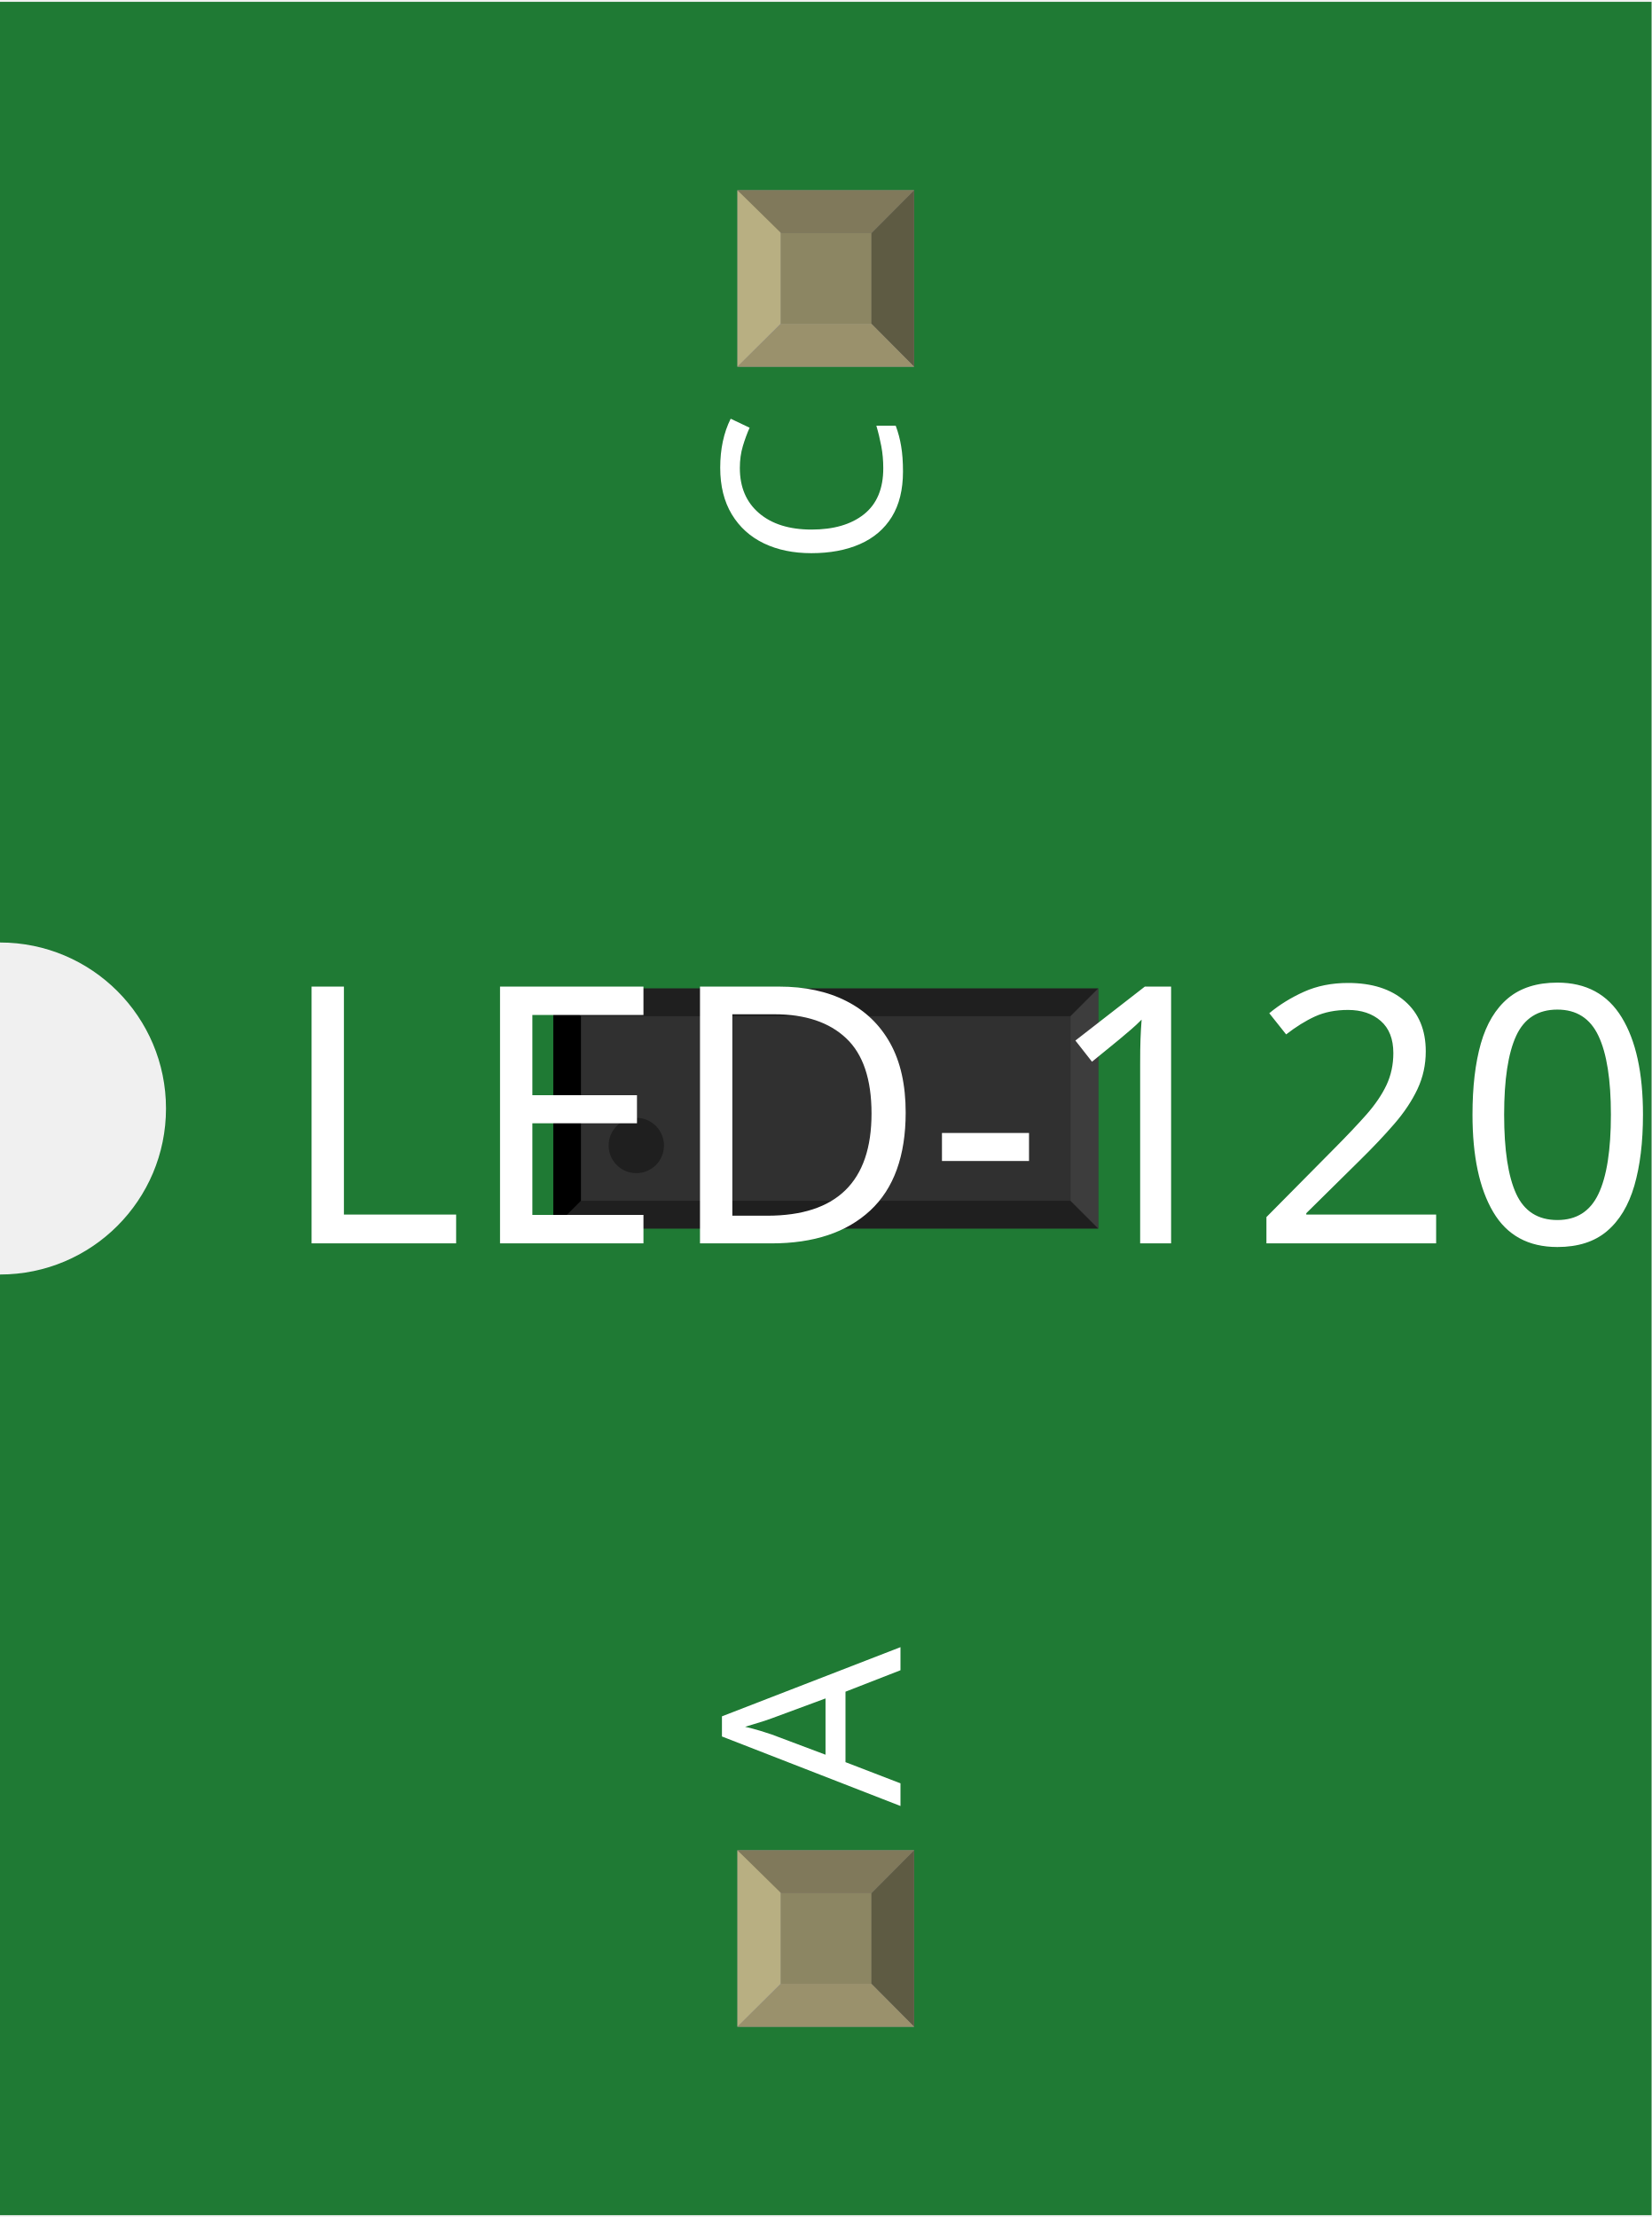
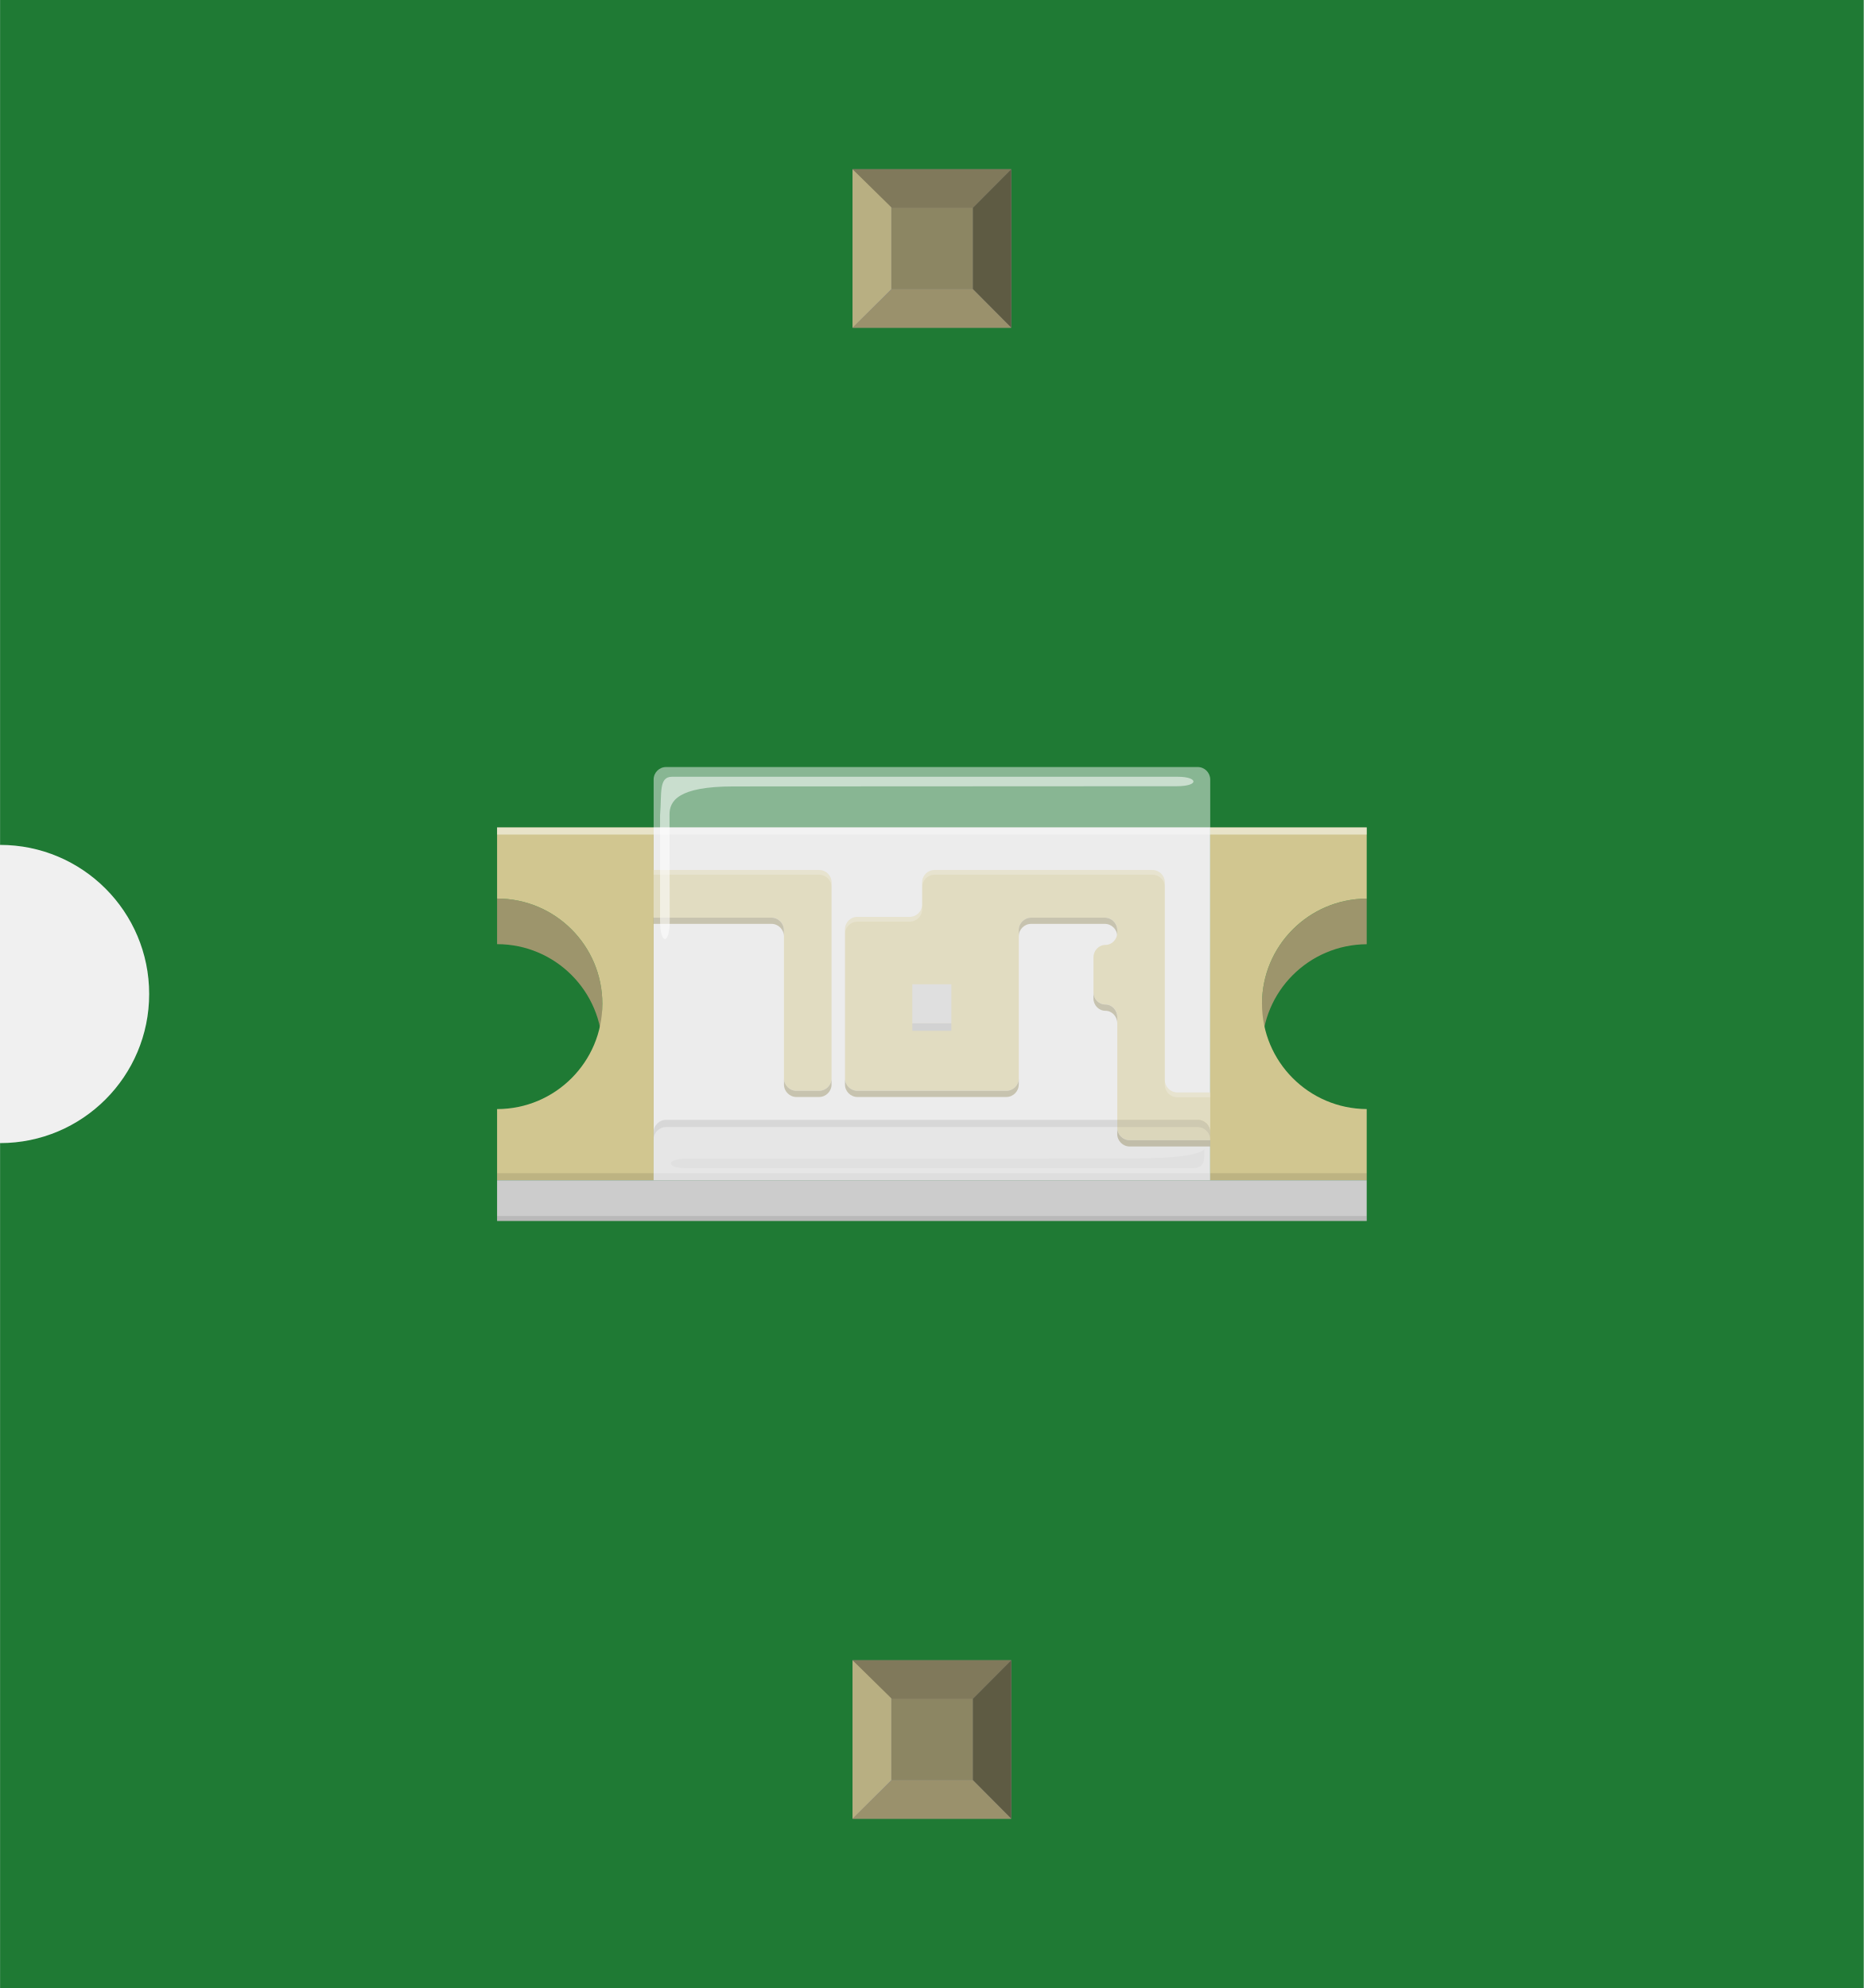
- <svg xmlns="http://www.w3.org/2000/svg" width="0.298in" x="0in" version="1.2" y="0in" height="0.4in" viewBox="0 0 298.488 400" baseProfile="tiny">
+ <svg xmlns="http://www.w3.org/2000/svg" width="0.375in" x="0in" version="1.2" y="0in" height="0.4in" viewBox="0 0 374.972 400" baseProfile="tiny">
  <g id="breadboard">
    <g id="icon">
-       <path fill="#1F7A34" stroke="none" stroke-width="0" d="M0,0L0,170A30,30 0 0 1 0,230L0,400L298.488,400L298.488,0L0,0z" />
-       <g transform="translate(50.7559,156.63)">
-         <g transform="matrix(0.5, 0, 0, 0.5, 49.2441, 21.685)">
-           <rect width="47.244" x="15.811" y="15.811" fill="#F7BD13" connectorname="A" height="55.118" stroke="none" stroke-linecap="round" stroke-width="0" />
-           <rect width="47.244" x="133.921" y="15.811" fill="#F7BD13" connectorname="C" height="55.118" stroke="none" stroke-linecap="round" stroke-width="0" />
-           <rect width="196.976" x="0" y="0" fill="#303030" height="86.74" stroke="none" stroke-width="0" />
-           <polygon fill="#1f1f1f" points="0,0 196.976,0 186.976,10 10,10" />
-           <polygon fill="#1f1f1f" points="0,86.74 196.976,86.74 186.976,76.74 10,76.74" />
-           <polygon fill="#000000" points="0,0 0,86.74 10,76.74 10,10" />
-           <polygon fill="#3d3d3d" points="196.976,0 196.976,86.74 186.976,76.74 186.976,10" />
-           <circle fill="#1f1f1f" cx="30" cy="56.74" stroke="none" r="10" stroke-width="0" />
-         </g>
-       </g>
-       <text x="50" y="224.375" font-family="OCRA" fill="white" text-anchor="start" stroke="none" id="label" stroke-width="0" font-size="65">LED-1206</text>
-       <g transform="translate(162.744,326.05)">
-         <g transform="rotate(-90)">
-           <text x="0" y="0" font-family="OCRA" fill="white" text-anchor="start" stroke="none" stroke-width="0" font-size="45">A</text>
-         </g>
-       </g>
-       <g transform="translate(162.744,73.95)">
-         <g transform="rotate(-90)">
-           <text x="0" y="0" font-family="OCRA" fill="white" text-anchor="end" stroke="none" stroke-width="0" font-size="45">C</text>
+       <path fill="#1F7A34" stroke="none" stroke-width="0" d="M0,0L0,170A30,30 0 0 1 0,230L0,400L374.972,400L374.972,0L0,0z" />
+       <g transform="translate(100,154.333)">
+         <g stroke-width="0">
+           <rect width="111.986" x="31.486" y="12.153" fill="#E6E6E6" height="70.986" stroke-width="0" />
+           <path fill="#D1C690" stroke-width="0" d="M146.722,67.986c0,-1.375,-1.125,-2.5,-2.5,-2.5L136.847,65.486c-1.375,0,-2.5,-1.125,-2.5,-2.5L134.347,23.222c0,-1.375,-1.125,-2.5,-2.5,-2.5L88.028,20.722c-1.375,0,-2.5,1.125,-2.5,2.5l0,4.431c0,1.375,-1.125,2.5,-2.5,2.5L72.5,30.153c-1.375,0,-2.5,1.125,-2.5,2.5L70,62.639c0,1.375,1.125,2.5,2.5,2.5l29.972,0c1.375,0,2.5,-1.125,2.5,-2.5L104.972,32.806c0,-1.375,1.125,-2.5,2.5,-2.5l14.819,0c1.375,0,2.5,1.125,2.5,2.5l0,0.486c0,1.375,-1.069,2.5,-2.389,2.5c-1.333,0,-2.403,1.125,-2.403,2.5L120,45.278c0,1.389,1.069,2.5,2.403,2.5c1.319,0,2.389,1.139,2.389,2.514l0,22.292c0,1.375,1.125,2.5,2.5,2.5l16.958,0c1.375,0,2.5,-1.125,2.5,-2.5L146.75,67.986z" />
+           <path fill="#9D956C" stroke-width="0" d="M153.903,56.819c0,-11.667,9.417,-21.097,21.069,-21.167L174.972,26.472c-11.653,0.069,-21.069,9.514,-21.069,21.167L153.903,56.819z" />
+           <path fill="#9D956C" stroke-width="0" d="M21.181,56.819c0,-11.694,-9.486,-21.181,-21.181,-21.181L0,26.458c11.708,0,21.181,9.486,21.181,21.181L21.181,56.819z" />
+           <path fill="#D1C690" stroke-width="0" d="M153.903,47.639c0,-11.667,9.417,-21.111,21.069,-21.167L174.972,12.153L143.472,12.153l0,70.986l31.5,0L174.972,68.819C163.319,68.75,153.903,59.292,153.903,47.639z" />
+           <path fill="#D1C690" stroke-width="0" d="M0,12.153l0,14.306c11.708,0,21.181,9.486,21.181,21.181c0,11.694,-9.486,21.181,-21.181,21.181l0,14.306l31.5,0L31.5,12.153L0,12.153z" />
+           <rect width="31.5" x="143.472" opacity="0.5" y="12.153" fill="#FFFFFF" height="1.431" stroke-width="0" />
+           <rect width="111.986" x="31.486" opacity="0.5" y="12.153" fill="#FFFFFF" height="1.431" stroke-width="0" />
+           <rect width="31.5" x="0" opacity="0.5" y="12.153" fill="#FFFFFF" height="1.431" stroke-width="0" />
+           <rect width="31.5" x="143.472" opacity="0.1" y="81.722" height="1.431" stroke-width="0" />
+           <rect width="31.5" x="0" opacity="0.1" y="81.722" height="1.431" stroke-width="0" />
+           <rect width="174.972" x="0" y="83.139" fill="#CCCCCC" height="8.194" stroke-width="0" />
+           <rect width="174.972" x="0" opacity="0.15" y="90.333" fill="#4D4D4D" height="1" stroke-width="0" />
+           <path fill="#D1C690" stroke-width="0" d="M30.306,20.722c-1.375,0,-2.5,1.125,-2.5,2.5l0,4.583c0,1.375,1.125,2.5,2.5,2.5l24.917,0c1.375,0,2.5,1.125,2.5,2.5L57.722,62.639c0,1.375,1.125,2.5,2.5,2.5l4.569,0c1.375,0,2.5,-1.125,2.5,-2.5L67.292,23.222c0,-1.375,-1.125,-2.5,-2.5,-2.5L30.306,20.722z" />
+           <g opacity="0.25" stroke-width="0">
+             <path fill="#FFFFFF" stroke-width="0" d="M70,33.611c0,-1.375,1.125,-2.5,2.5,-2.5l10.528,0c1.375,0,2.5,-1.125,2.5,-2.5L85.528,27.653c0,1.375,-1.125,2.5,-2.5,2.5L72.5,30.153c-1.375,0,-2.5,1.125,-2.5,2.5L70,33.611z" />
+             <path fill="#FFFFFF" stroke-width="0" d="M134.361,24.167c0,-1.375,-1.125,-2.5,-2.5,-2.5L88.028,21.667c-1.375,0,-2.5,1.125,-2.5,2.5L85.528,23.222c0,-1.375,1.125,-2.5,2.5,-2.5l43.833,0c1.375,0,2.5,1.125,2.5,2.5L134.361,24.167z" />
+             <path fill="#FFFFFF" stroke-width="0" d="M143.472,66.444L136.847,66.444c-1.375,0,-2.5,-1.125,-2.5,-2.5L134.347,63c0,1.375,1.125,2.5,2.5,2.5l6.625,0L143.472,66.444z" />
+             <path fill="#FFFFFF" stroke-width="0" d="M31.486,21.667l33.306,0c1.375,0,2.5,1.125,2.5,2.5L67.292,23.222c0,-1.375,-1.125,-2.5,-2.5,-2.5L31.486,20.722L31.486,21.667z" />
+           </g>
+           <g stroke-width="0">
+             <path fill="#9D956C" stroke-width="0" d="M143.472,76.347L127.278,76.347c-1.375,0,-2.5,-1.139,-2.5,-2.5L124.778,72.583c0,1.375,1.125,2.5,2.5,2.5l16.194,0L143.472,76.347z" />
+             <path fill="#9D956C" stroke-width="0" d="M124.778,51.556c0,-1.389,-1.069,-2.514,-2.389,-2.514c-1.333,0,-2.403,-1.125,-2.403,-2.514L119.986,45.278c0,1.389,1.069,2.5,2.403,2.5c1.319,0,2.389,1.139,2.389,2.514L124.778,51.556z" />
+             <path fill="#9D956C" stroke-width="0" d="M124.778,34.056c0,-1.375,-1.125,-2.5,-2.5,-2.5L107.458,31.556c-1.375,0,-2.5,1.125,-2.5,2.5l0,-1.25c0,-1.375,1.125,-2.5,2.5,-2.5l14.819,0c1.375,0,2.5,1.125,2.5,2.5L124.778,34.056z" />
+             <path fill="#9D956C" stroke-width="0" d="M104.958,63.889c0,1.361,-1.125,2.5,-2.5,2.5L72.5,66.389c-1.375,0,-2.5,-1.139,-2.5,-2.5L70,62.639c0,1.375,1.125,2.5,2.5,2.5l29.972,0c1.375,0,2.5,-1.125,2.5,-2.5L104.972,63.889z" />
+             <path fill="#9D956C" stroke-width="0" d="M67.292,63.889c0,1.361,-1.125,2.5,-2.5,2.5L60.222,66.389c-1.375,0,-2.5,-1.139,-2.5,-2.5L57.722,62.639c0,1.375,1.125,2.5,2.5,2.5l4.569,0c1.375,0,2.5,-1.125,2.5,-2.5L67.292,63.889z" />
+             <path fill="#9D956C" stroke-width="0" d="M31.486,31.556l23.722,0c1.375,0,2.5,1.125,2.5,2.5l0,-1.25c0,-1.375,-1.125,-2.5,-2.5,-2.5L31.486,30.306L31.486,31.556z" />
+           </g>
+           <rect width="7.861" x="83.542" y="43.708" fill="#CCCCCC" height="7.861" stroke-width="0" />
+           <rect width="7.861" x="83.542" y="51.583" fill="#B3B3B3" height="1.486" stroke-width="0" />
+           <g stroke-width="0">
+             <g opacity="0.5" stroke-width="0">
+               <path fill="#E6E6E6" stroke-width="0" d="M143.472,83.139L31.486,83.139L31.486,73.486c0,-1.375,1.125,-2.5,2.5,-2.5l106.986,0c1.375,0,2.5,1.125,2.5,2.5L143.472,83.139z" />
+             </g>
+             <path opacity="0.5" fill="#F2F2F2" stroke-width="0" d="M140.972,0L34,0c-1.375,0,-2.5,1.125,-2.5,2.5l0,3.583l0,3.583l0,43.736l0,20.083c0,-1.375,1.125,-2.5,2.5,-2.5l106.986,0c1.375,0,2.5,1.125,2.5,2.5L143.486,53.389L143.486,9.653L143.486,6.069L143.486,2.486C143.472,1.125,142.347,0,140.972,0z" />
+             <path opacity="0.1" fill="#4D4D4D" stroke-width="0" d="M31.486,74.944c0,-1.375,1.125,-2.5,2.5,-2.5l106.986,0c1.375,0,2.5,1.125,2.5,2.5L143.472,73.486c0,-1.375,-1.125,-2.5,-2.5,-2.5L34,70.986c-1.375,0,-2.5,1.125,-2.5,2.5L31.5,74.944z" />
+             <path opacity="0.55" fill="#FFFFFF" stroke-width="0" d="M32.792,30.875L32.792,9.708c0.361,-4.403,-0.306,-7.75,2.389,-7.75c15.222,0,98.042,0,101.778,0c4.125,0,4.347,1.903,-0.222,1.903c-3.278,0,-77.903,0.042,-89.194,0.042S34.694,6.917,34.694,9.556l0.042,21.319C34.75,35.861,32.792,35.819,32.792,30.875z" />
+             <path opacity="0.03" stroke-width="0" d="M142.278,76.833c0,1.944,0.292,3.875,-2.389,3.875c-15.222,0,-98.042,0,-101.778,0c-4.125,0,-4.347,-1.903,0.222,-1.903c3.278,0,77.903,-0.042,89.194,-0.042C142.278,78.778,142.278,76.833,142.278,76.833z" />
+           </g>
+           <rect width="111.986" x="31.486" opacity="0.29" y="81.722" fill="#CCCCCC" height="1.431" stroke-width="0" />
        </g>
      </g>
    </g>
-     <g transform="translate(133.279,334.05)">
+     <g transform="translate(171.521,334.05)">
      <rect width="31.93" x="0" y="0" fill="#8D8C8C" height="31.9" id="connector0pin" stroke-width="0" />
      <rect width="16.444" x="7.792" y="7.735" fill="#8C8663" height="16.415" stroke-width="0" />
      <polygon fill="#B8AF82" points="0,31.9,7.792,24.137,7.792,6.972,0,0" stroke-width="0" />
      <polygon fill="#80795B" points="24.208,7.763,7.903,7.763,0,0,31.93,0" stroke-width="0" />
      <polygon fill="#5E5B43" points="24.208,24.137,24.208,7.763,31.93,0,31.93,31.9" stroke-width="0" />
      <polygon fill="#9A916C" points="0,31.9,7.875,24.137,24.208,24.137,31.93,31.9" stroke-width="0" />
    </g>
-     <g transform="translate(133.279,34.05)">
+     <g transform="translate(171.521,34.05)">
      <rect width="31.93" x="0" y="0" fill="#8D8C8C" height="31.9" id="connector1pin" stroke-width="0" />
      <rect width="16.444" x="7.792" y="7.735" fill="#8C8663" height="16.415" stroke-width="0" />
      <polygon fill="#B8AF82" points="0,31.9,7.792,24.137,7.792,6.972,0,0" stroke-width="0" />
      <polygon fill="#80795B" points="24.208,7.763,7.903,7.763,0,0,31.93,0" stroke-width="0" />
      <polygon fill="#5E5B43" points="24.208,24.137,24.208,7.763,31.93,0,31.93,31.9" stroke-width="0" />
      <polygon fill="#9A916C" points="0,31.9,7.875,24.137,24.208,24.137,31.93,31.9" stroke-width="0" />
    </g>
  </g>
</svg>
